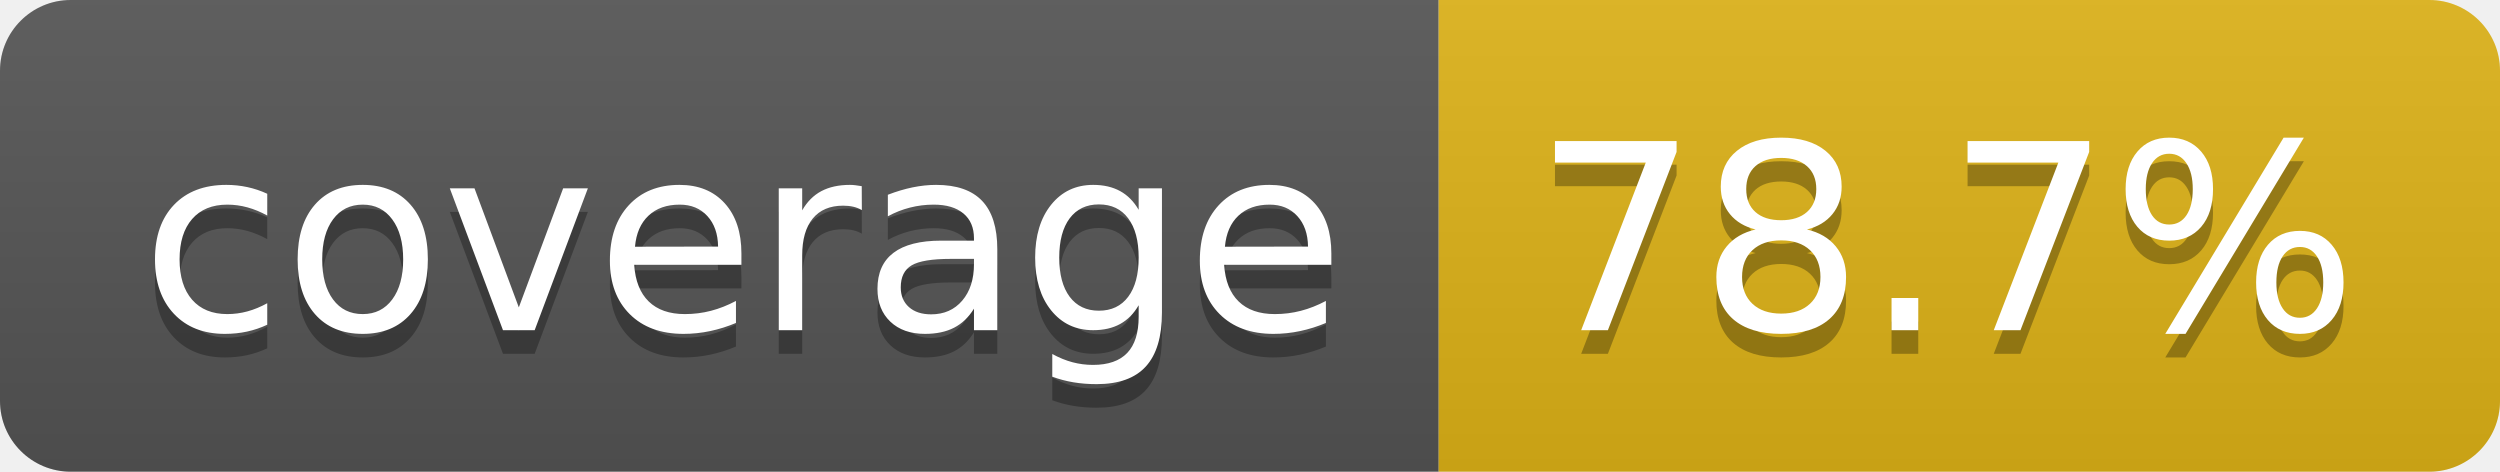
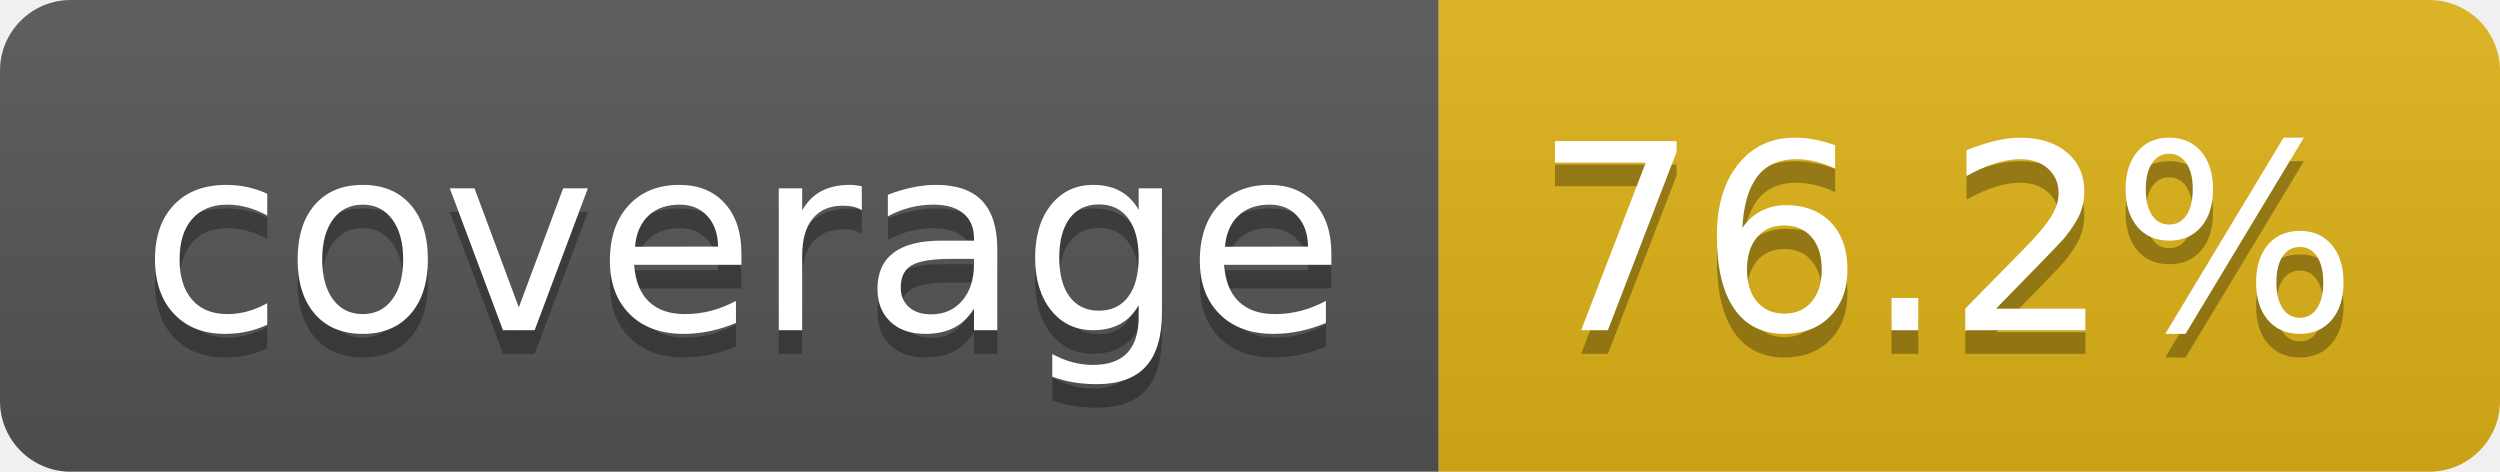
- <svg xmlns="http://www.w3.org/2000/svg" width="106" height="20" role="img" aria-label="coverage: 78.7%">
+ <svg xmlns="http://www.w3.org/2000/svg" width="106" height="20" role="img" aria-label="coverage: 76.2%">
  <linearGradient id="s" x2="0" y2="100%">
    <stop offset="0" stop-color="#bbb" stop-opacity=".1" />
    <stop offset="1" stop-opacity=".1" />
  </linearGradient>
  <clipPath id="r">
    <rect width="106" height="20" rx="3" fill="#fff" />
  </clipPath>
  <g clip-path="url(#r)">
    <rect width="61" height="20" fill="#555" />
    <rect x="61" width="45" height="20" fill="#dfb317" />
    <rect width="106" height="20" fill="url(#s)" />
  </g>
  <g fill="#fff" text-anchor="middle" font-family="Verdana,Geneva,DejaVu Sans,sans-serif" text-rendering="geometricPrecision" font-size="110">
    <text aria-hidden="true" x="315" y="150" fill="#010101" fill-opacity=".3" transform="scale(.1)" textLength="510">coverage</text>
    <text x="315" y="140" transform="scale(.1)" fill="#fff" textLength="510">coverage</text>
-     <text aria-hidden="true" x="825" y="150" fill="#010101" fill-opacity=".3" transform="scale(.1)" textLength="350">78.7%</text>
-     <text x="825" y="140" transform="scale(.1)" fill="#fff" textLength="350">78.7%</text>
+     <text aria-hidden="true" x="825" y="150" fill="#010101" fill-opacity=".3" transform="scale(.1)" textLength="350">76.2%</text>
+     <text x="825" y="140" transform="scale(.1)" fill="#fff" textLength="350">76.2%</text>
  </g>
</svg>
